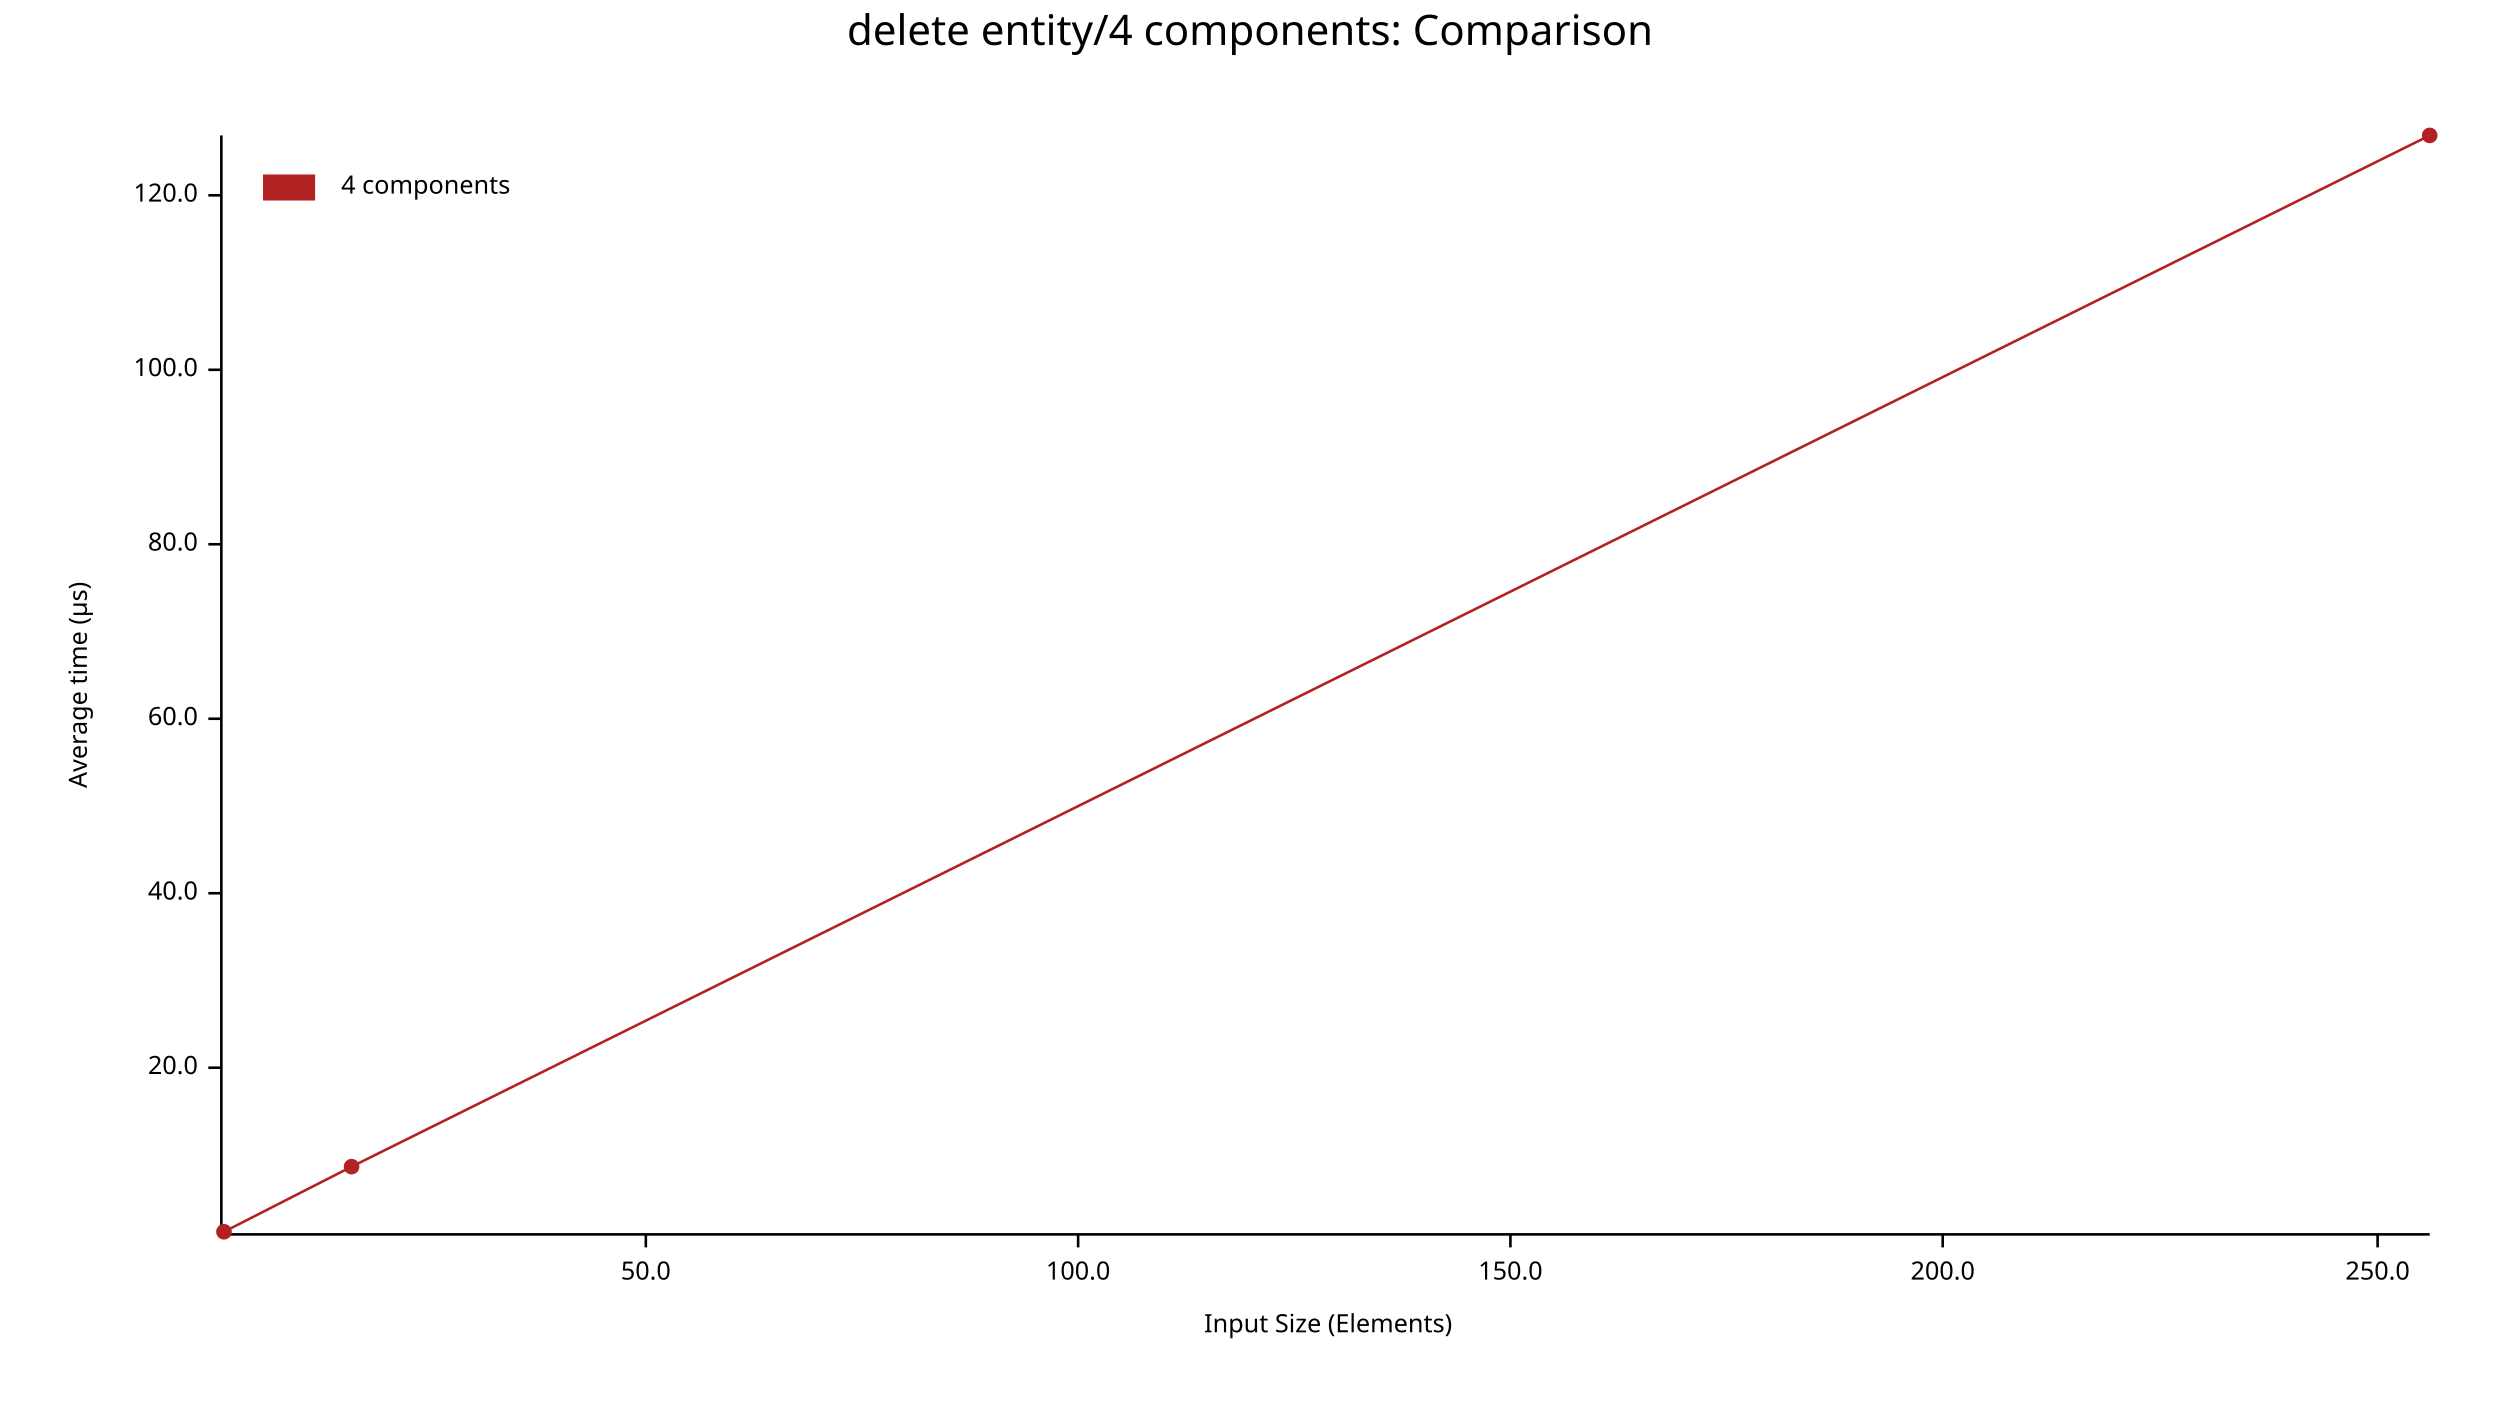
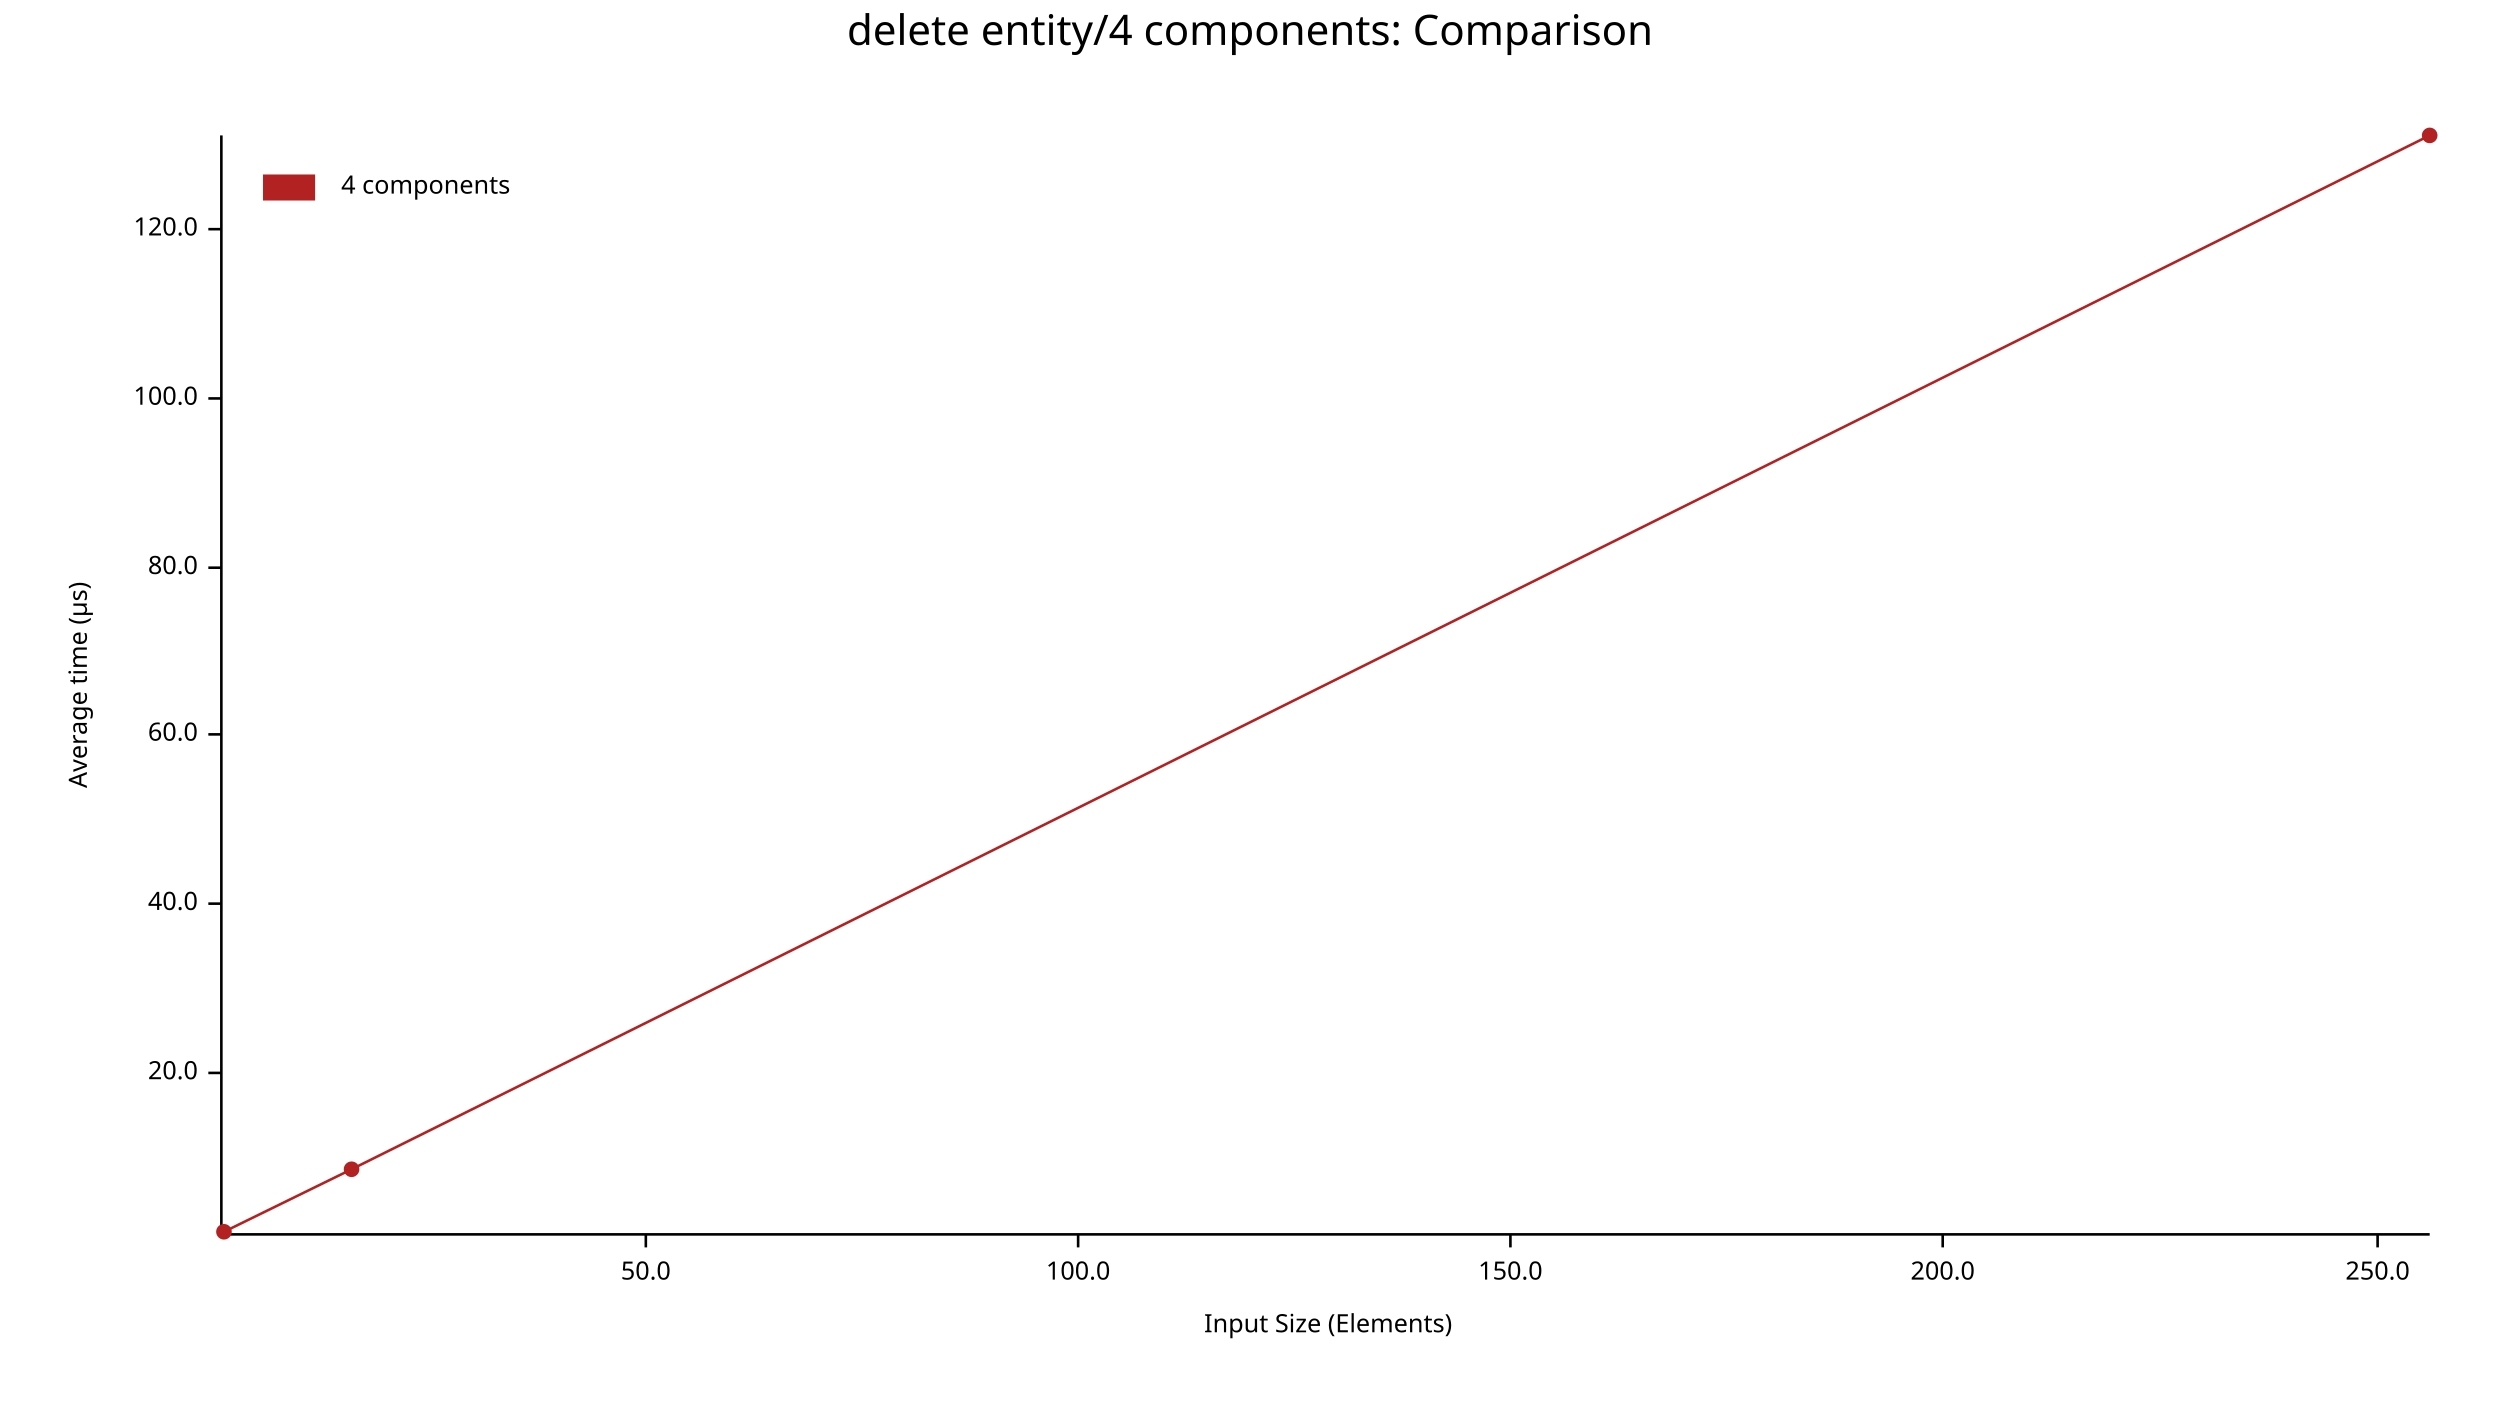
<svg xmlns="http://www.w3.org/2000/svg" width="960" height="540" viewBox="0 0 960 540">
  <text x="480" y="5" dy="0.76em" text-anchor="middle" font-family="sans-serif" font-size="16.129" opacity="1" fill="#000000">
delete entity/4 components: Comparison
</text>
  <text x="26" y="263" dy="0.76em" text-anchor="middle" font-family="sans-serif" font-size="9.677" opacity="1" fill="#000000" transform="rotate(270, 26, 263)">
Average time (µs)
</text>
  <text x="510" y="514" dy="-0.5ex" text-anchor="middle" font-family="sans-serif" font-size="9.677" opacity="1" fill="#000000">
Input Size (Elements)
</text>
  <polyline fill="none" opacity="1" stroke="#000000" stroke-width="1" points="85,52 85,473 " />
-   <text x="76" y="410" dy="0.5ex" text-anchor="end" font-family="sans-serif" font-size="9.677" opacity="1" fill="#000000">
+   <text x="76" y="412" dy="0.5ex" text-anchor="end" font-family="sans-serif" font-size="9.677" opacity="1" fill="#000000">
20.0
</text>
-   <polyline fill="none" opacity="1" stroke="#000000" stroke-width="1" points="80,410 85,410 " />
-   <text x="76" y="343" dy="0.5ex" text-anchor="end" font-family="sans-serif" font-size="9.677" opacity="1" fill="#000000">
+   <polyline fill="none" opacity="1" stroke="#000000" stroke-width="1" points="80,412 85,412 " />
+   <text x="76" y="347" dy="0.5ex" text-anchor="end" font-family="sans-serif" font-size="9.677" opacity="1" fill="#000000">
40.0
</text>
-   <polyline fill="none" opacity="1" stroke="#000000" stroke-width="1" points="80,343 85,343 " />
-   <text x="76" y="276" dy="0.5ex" text-anchor="end" font-family="sans-serif" font-size="9.677" opacity="1" fill="#000000">
+   <polyline fill="none" opacity="1" stroke="#000000" stroke-width="1" points="80,347 85,347 " />
+   <text x="76" y="282" dy="0.5ex" text-anchor="end" font-family="sans-serif" font-size="9.677" opacity="1" fill="#000000">
60.0
</text>
-   <polyline fill="none" opacity="1" stroke="#000000" stroke-width="1" points="80,276 85,276 " />
-   <text x="76" y="209" dy="0.5ex" text-anchor="end" font-family="sans-serif" font-size="9.677" opacity="1" fill="#000000">
+   <polyline fill="none" opacity="1" stroke="#000000" stroke-width="1" points="80,282 85,282 " />
+   <text x="76" y="218" dy="0.5ex" text-anchor="end" font-family="sans-serif" font-size="9.677" opacity="1" fill="#000000">
80.0
</text>
-   <polyline fill="none" opacity="1" stroke="#000000" stroke-width="1" points="80,209 85,209 " />
-   <text x="76" y="142" dy="0.5ex" text-anchor="end" font-family="sans-serif" font-size="9.677" opacity="1" fill="#000000">
+   <polyline fill="none" opacity="1" stroke="#000000" stroke-width="1" points="80,218 85,218 " />
+   <text x="76" y="153" dy="0.5ex" text-anchor="end" font-family="sans-serif" font-size="9.677" opacity="1" fill="#000000">
100.0
</text>
-   <polyline fill="none" opacity="1" stroke="#000000" stroke-width="1" points="80,142 85,142 " />
-   <text x="76" y="75" dy="0.5ex" text-anchor="end" font-family="sans-serif" font-size="9.677" opacity="1" fill="#000000">
+   <polyline fill="none" opacity="1" stroke="#000000" stroke-width="1" points="80,153 85,153 " />
+   <text x="76" y="88" dy="0.5ex" text-anchor="end" font-family="sans-serif" font-size="9.677" opacity="1" fill="#000000">
120.0
</text>
-   <polyline fill="none" opacity="1" stroke="#000000" stroke-width="1" points="80,75 85,75 " />
+   <polyline fill="none" opacity="1" stroke="#000000" stroke-width="1" points="80,88 85,88 " />
  <polyline fill="none" opacity="1" stroke="#000000" stroke-width="1" points="86,474 933,474 " />
  <text x="248" y="484" dy="0.76em" text-anchor="middle" font-family="sans-serif" font-size="9.677" opacity="1" fill="#000000">
50.0
</text>
  <polyline fill="none" opacity="1" stroke="#000000" stroke-width="1" points="248,474 248,479 " />
  <text x="414" y="484" dy="0.76em" text-anchor="middle" font-family="sans-serif" font-size="9.677" opacity="1" fill="#000000">
100.0
</text>
  <polyline fill="none" opacity="1" stroke="#000000" stroke-width="1" points="414,474 414,479 " />
  <text x="580" y="484" dy="0.76em" text-anchor="middle" font-family="sans-serif" font-size="9.677" opacity="1" fill="#000000">
150.0
</text>
  <polyline fill="none" opacity="1" stroke="#000000" stroke-width="1" points="580,474 580,479 " />
  <text x="746" y="484" dy="0.76em" text-anchor="middle" font-family="sans-serif" font-size="9.677" opacity="1" fill="#000000">
200.0
</text>
  <polyline fill="none" opacity="1" stroke="#000000" stroke-width="1" points="746,474 746,479 " />
  <text x="913" y="484" dy="0.76em" text-anchor="middle" font-family="sans-serif" font-size="9.677" opacity="1" fill="#000000">
250.0
</text>
  <polyline fill="none" opacity="1" stroke="#000000" stroke-width="1" points="913,474 913,479 " />
  <circle cx="86" cy="473" r="3" opacity="1" fill="#B22222" stroke="none" stroke-width="1" />
-   <circle cx="135" cy="448" r="3" opacity="1" fill="#B22222" stroke="none" stroke-width="1" />
+   <circle cx="135" cy="449" r="3" opacity="1" fill="#B22222" stroke="none" stroke-width="1" />
  <circle cx="933" cy="52" r="3" opacity="1" fill="#B22222" stroke="none" stroke-width="1" />
-   <polyline fill="none" opacity="1" stroke="#B22222" stroke-width="1" points="86,473 135,448 933,52 " />
+   <polyline fill="none" opacity="1" stroke="#B22222" stroke-width="1" points="86,473 135,449 933,52 " />
  <text x="131" y="67" dy="0.76em" text-anchor="start" font-family="sans-serif" font-size="9.677" opacity="1" fill="#000000">
4 components
</text>
  <rect x="101" y="67" width="20" height="10" opacity="1" fill="#B22222" stroke="none" />
</svg>
